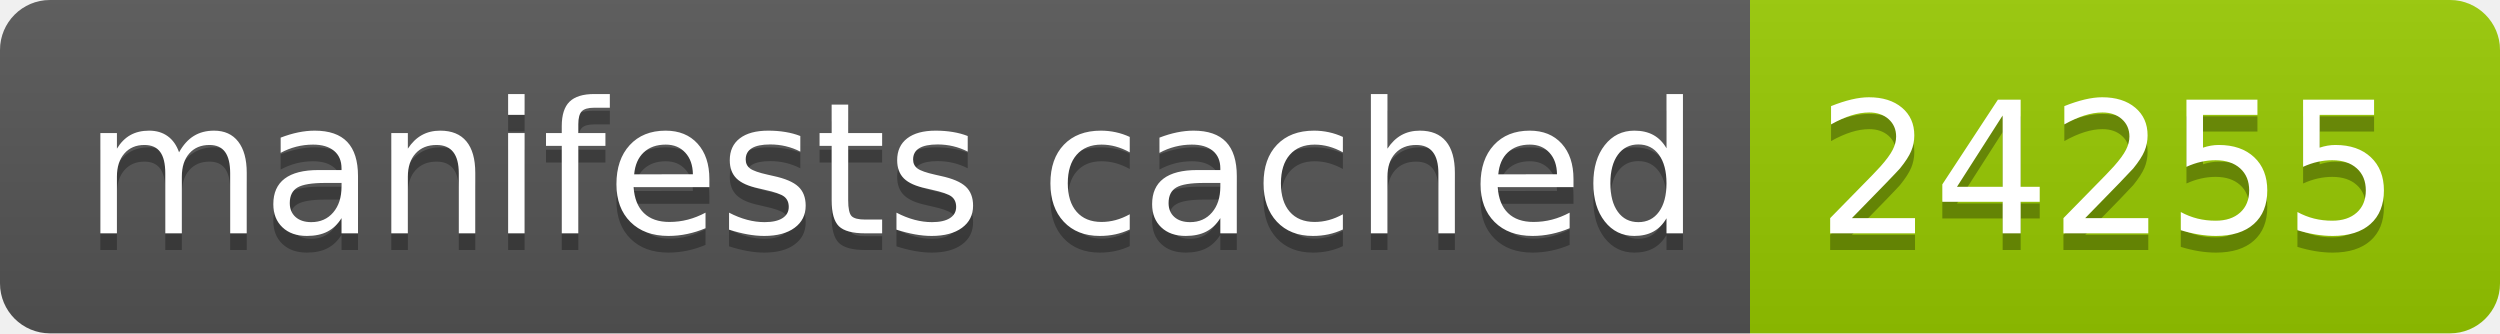
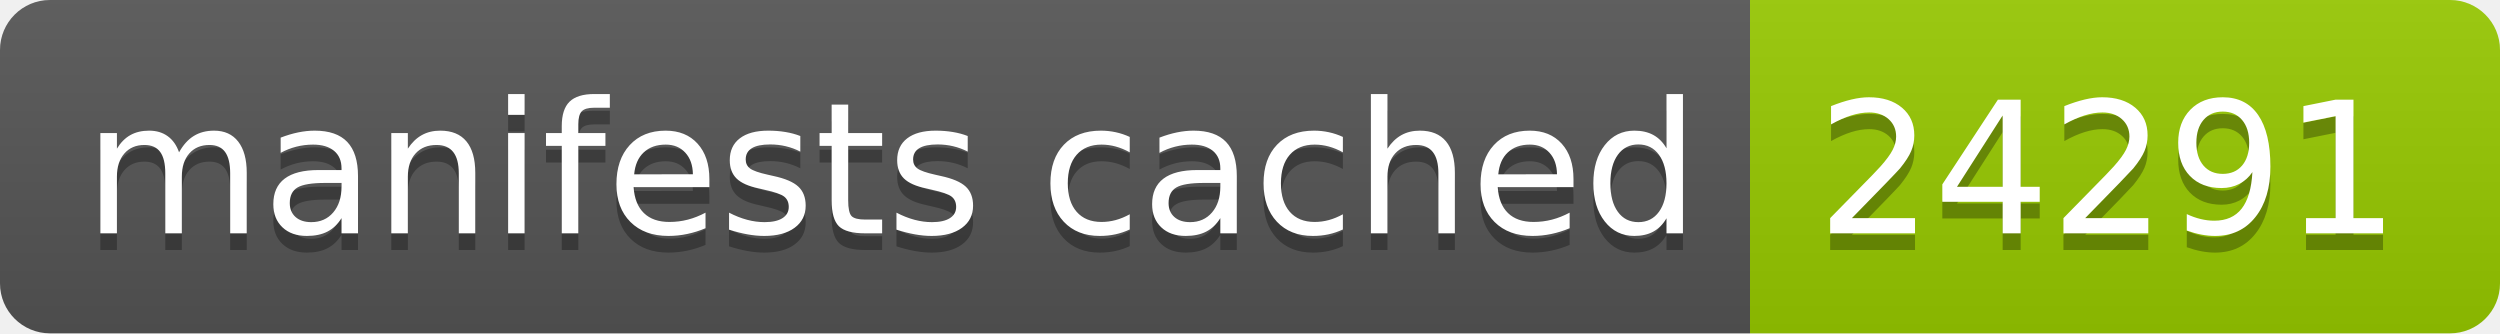
- <svg xmlns="http://www.w3.org/2000/svg" width="150" height="20" role="img" aria-label="manifests cached: 24255">
+ <svg xmlns="http://www.w3.org/2000/svg" width="150" height="20" role="img" aria-label="manifests cached: 24291">
  <linearGradient id="s" x2="0" y2="100%">
    <stop offset="0" stop-color="#bbb" stop-opacity=".1" />
    <stop offset="1" stop-opacity=".1" />
  </linearGradient>
  <clipPath id="r">
    <rect width="150" height="20" rx="3" fill="#fff" />
  </clipPath>
  <g clip-path="url(#r)">
    <rect width="105" height="20" fill="#555" />
    <rect x="105" width="45" height="20" fill="#97ca00" />
    <rect width="150" height="20" fill="url(#s)" />
  </g>
  <g fill="#fff" text-anchor="middle" font-family="Verdana,Geneva,DejaVu Sans,sans-serif" text-rendering="geometricPrecision" font-size="110">
    <text aria-hidden="true" x="535" y="150" fill="#010101" fill-opacity=".3" transform="scale(.1)" textLength="950">manifests cached</text>
    <text x="535" y="140" transform="scale(.1)" fill="#fff" textLength="950">manifests cached</text>
-     <text aria-hidden="true" x="1265" y="150" fill="#010101" fill-opacity=".3" transform="scale(.1)" textLength="350">24255</text>
-     <text x="1265" y="140" transform="scale(.1)" fill="#fff" textLength="350">24255</text>
+     <text aria-hidden="true" x="1265" y="150" fill="#010101" fill-opacity=".3" transform="scale(.1)" textLength="350">24291</text>
+     <text x="1265" y="140" transform="scale(.1)" fill="#fff" textLength="350">24291</text>
  </g>
</svg>
